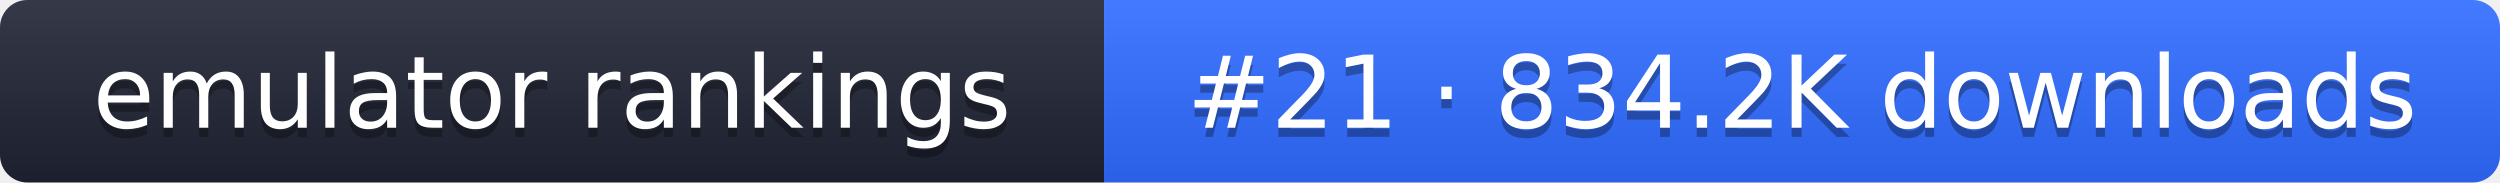
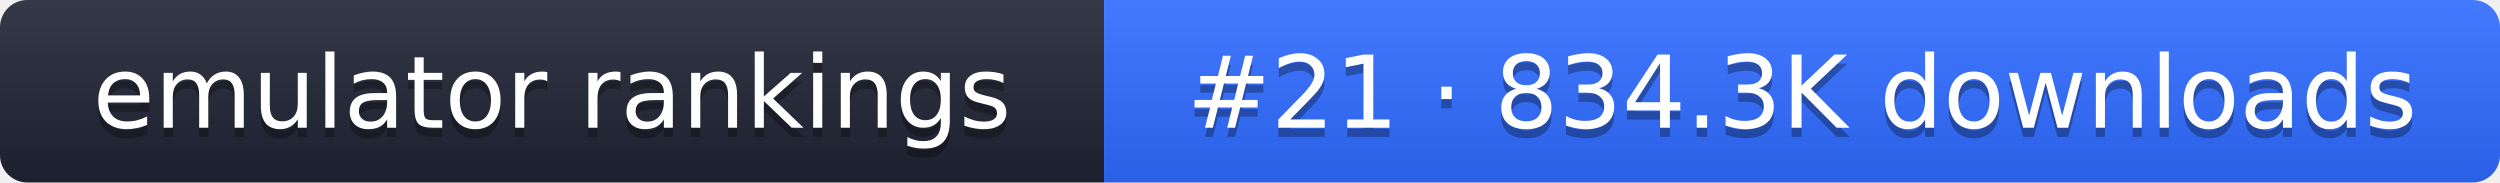
- <svg xmlns="http://www.w3.org/2000/svg" width="274" height="20" role="img" aria-label="emulator rankings: #21 · 834.2K downloads">
+ <svg xmlns="http://www.w3.org/2000/svg" width="274" height="20" role="img" aria-label="emulator rankings: #21 · 834.3K downloads">
  <linearGradient id="g" x2="0" y2="100%">
    <stop offset="0" stop-color="#fff" stop-opacity=".1" />
    <stop offset="1" stop-opacity=".1" />
  </linearGradient>
  <clipPath id="r">
    <rect width="274" height="20" rx="3" fill="#fff" />
  </clipPath>
  <g clip-path="url(#r)">
    <rect width="121" height="20" fill="#1f2433" />
    <rect x="121" width="153" height="20" fill="#2f6bff" />
    <rect width="274" height="20" fill="url(#g)" />
  </g>
  <g fill="#fff" text-anchor="middle" font-family="Verdana,DejaVu Sans,sans-serif" font-size="11">
    <text x="60.5" y="15" fill="#010101" fill-opacity=".3">emulator rankings</text>
    <text x="60.5" y="14">emulator rankings</text>
-     <text x="197.5" y="15" fill="#010101" fill-opacity=".3">#21 · 834.2K downloads</text>
-     <text x="197.5" y="14">#21 · 834.2K downloads</text>
+     <text x="197.5" y="15" fill="#010101" fill-opacity=".3">#21 · 834.3K downloads</text>
+     <text x="197.5" y="14">#21 · 834.3K downloads</text>
  </g>
</svg>
